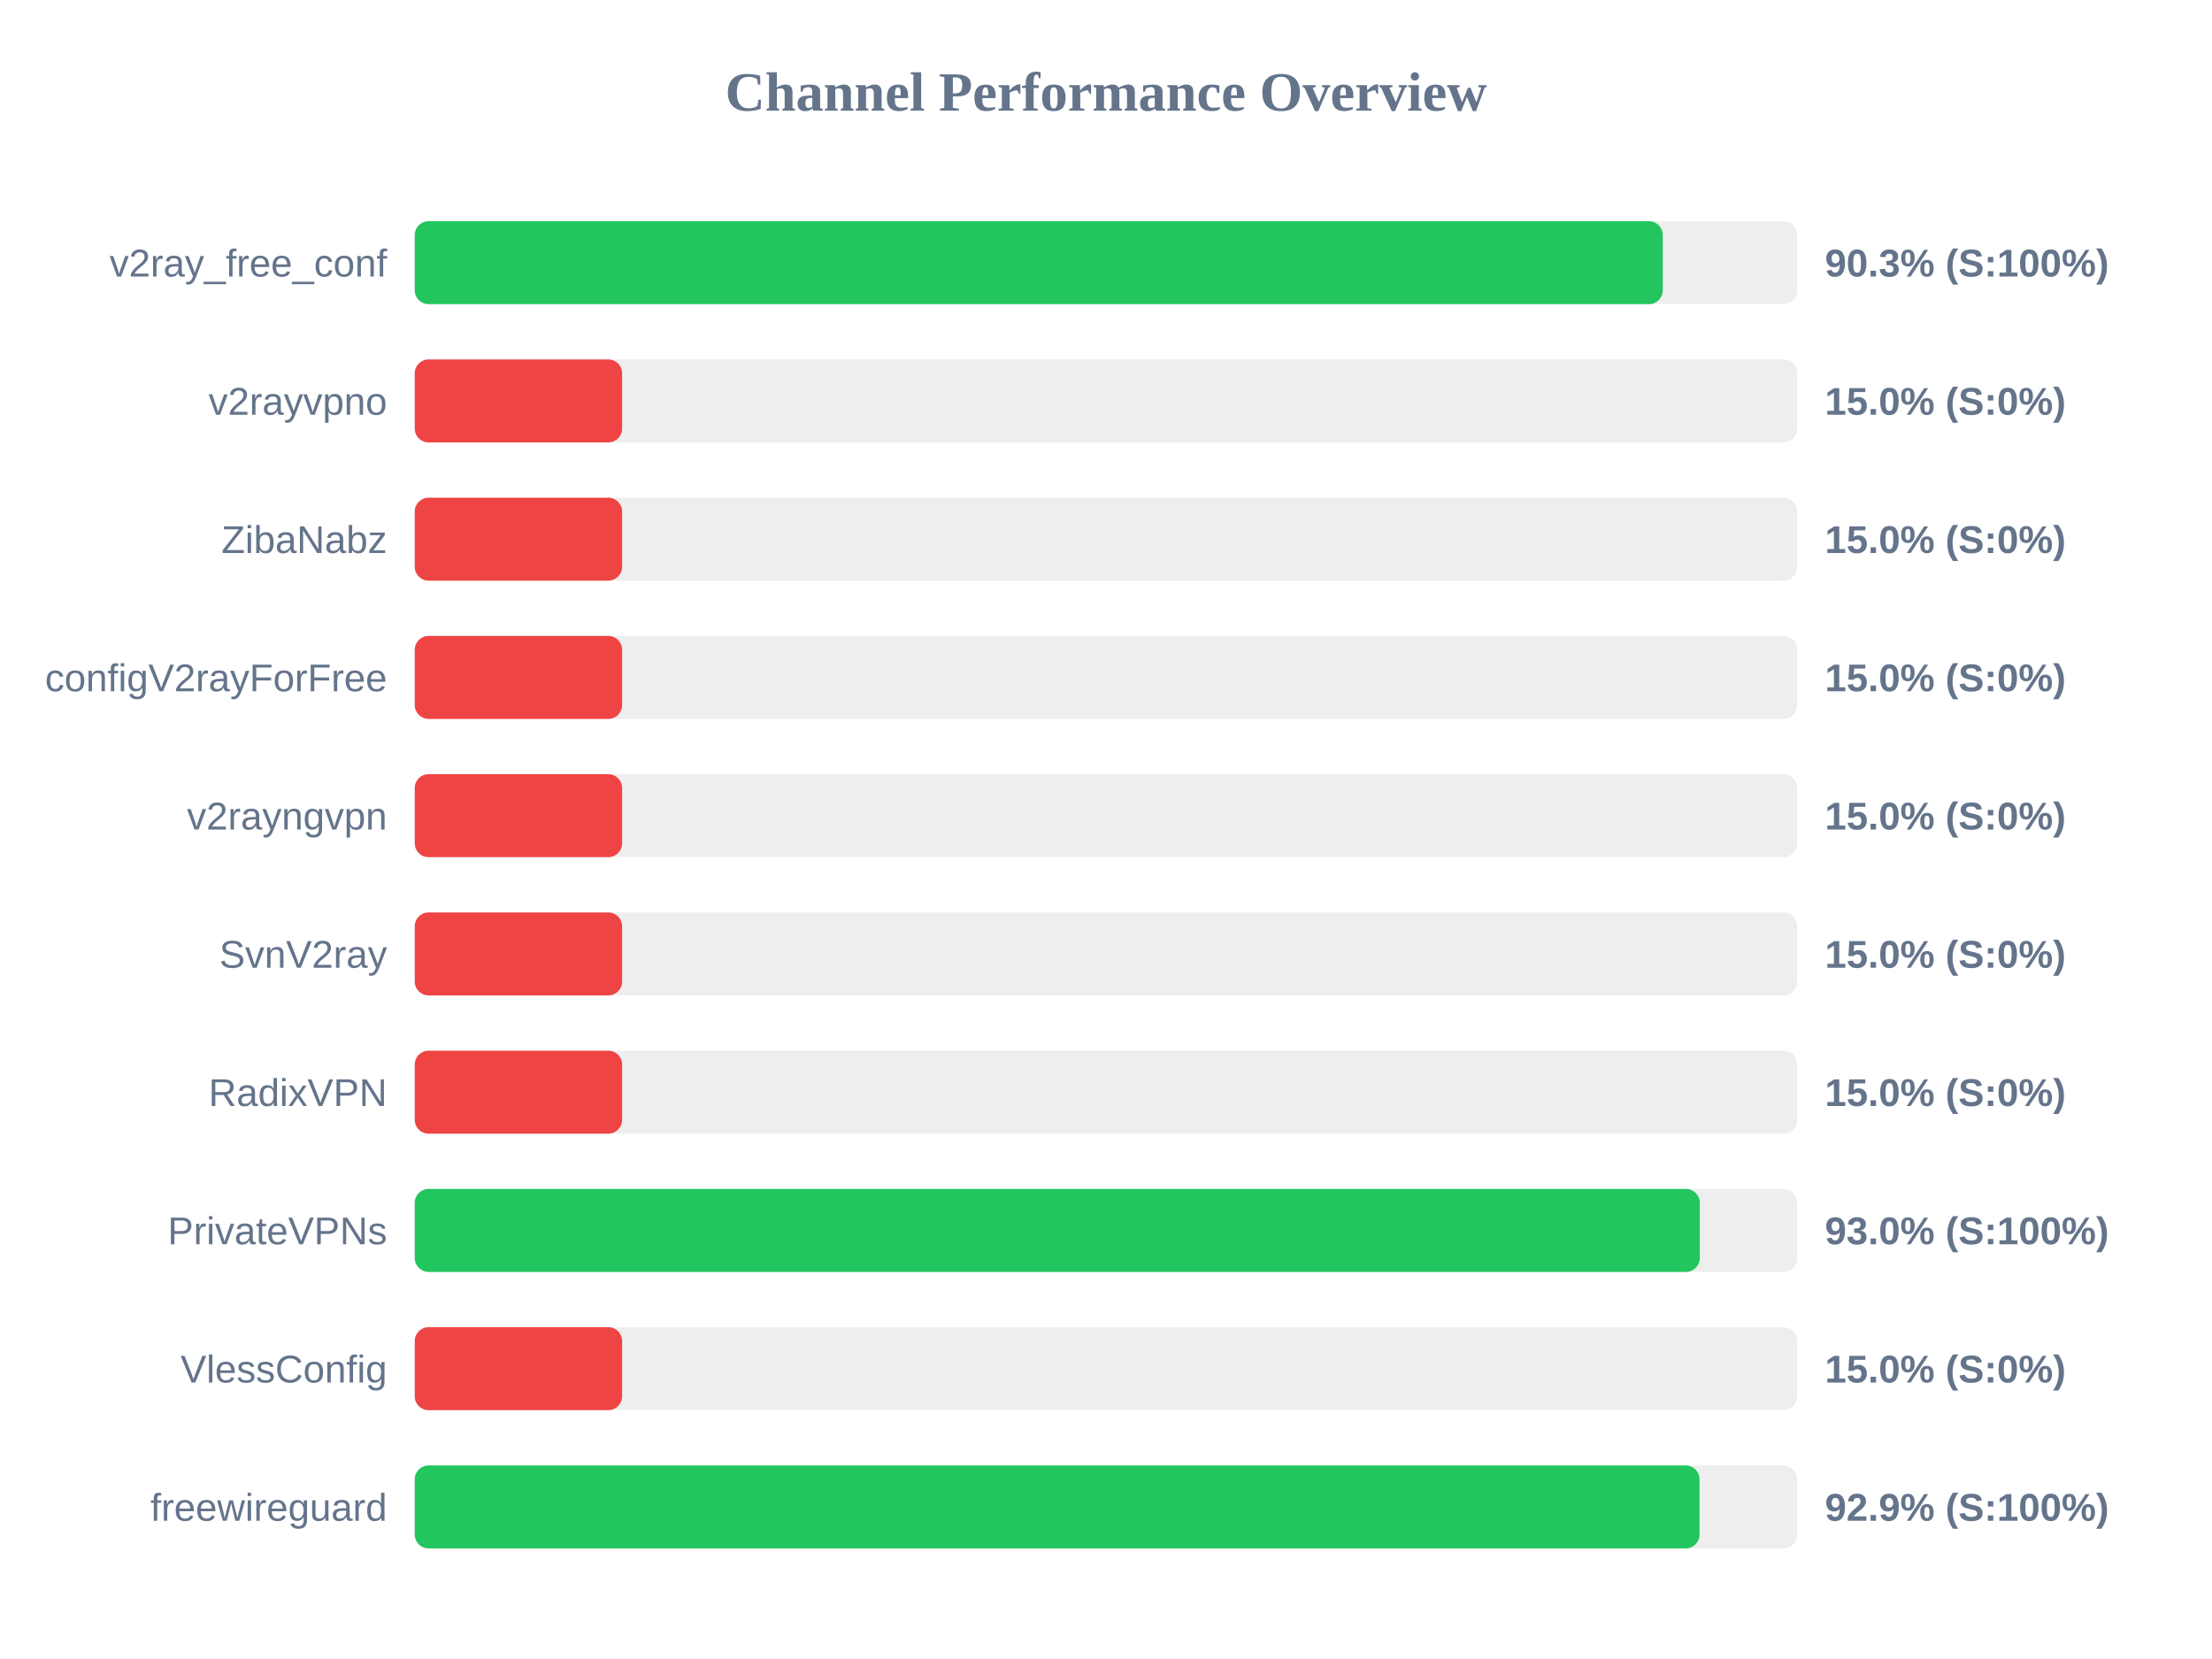
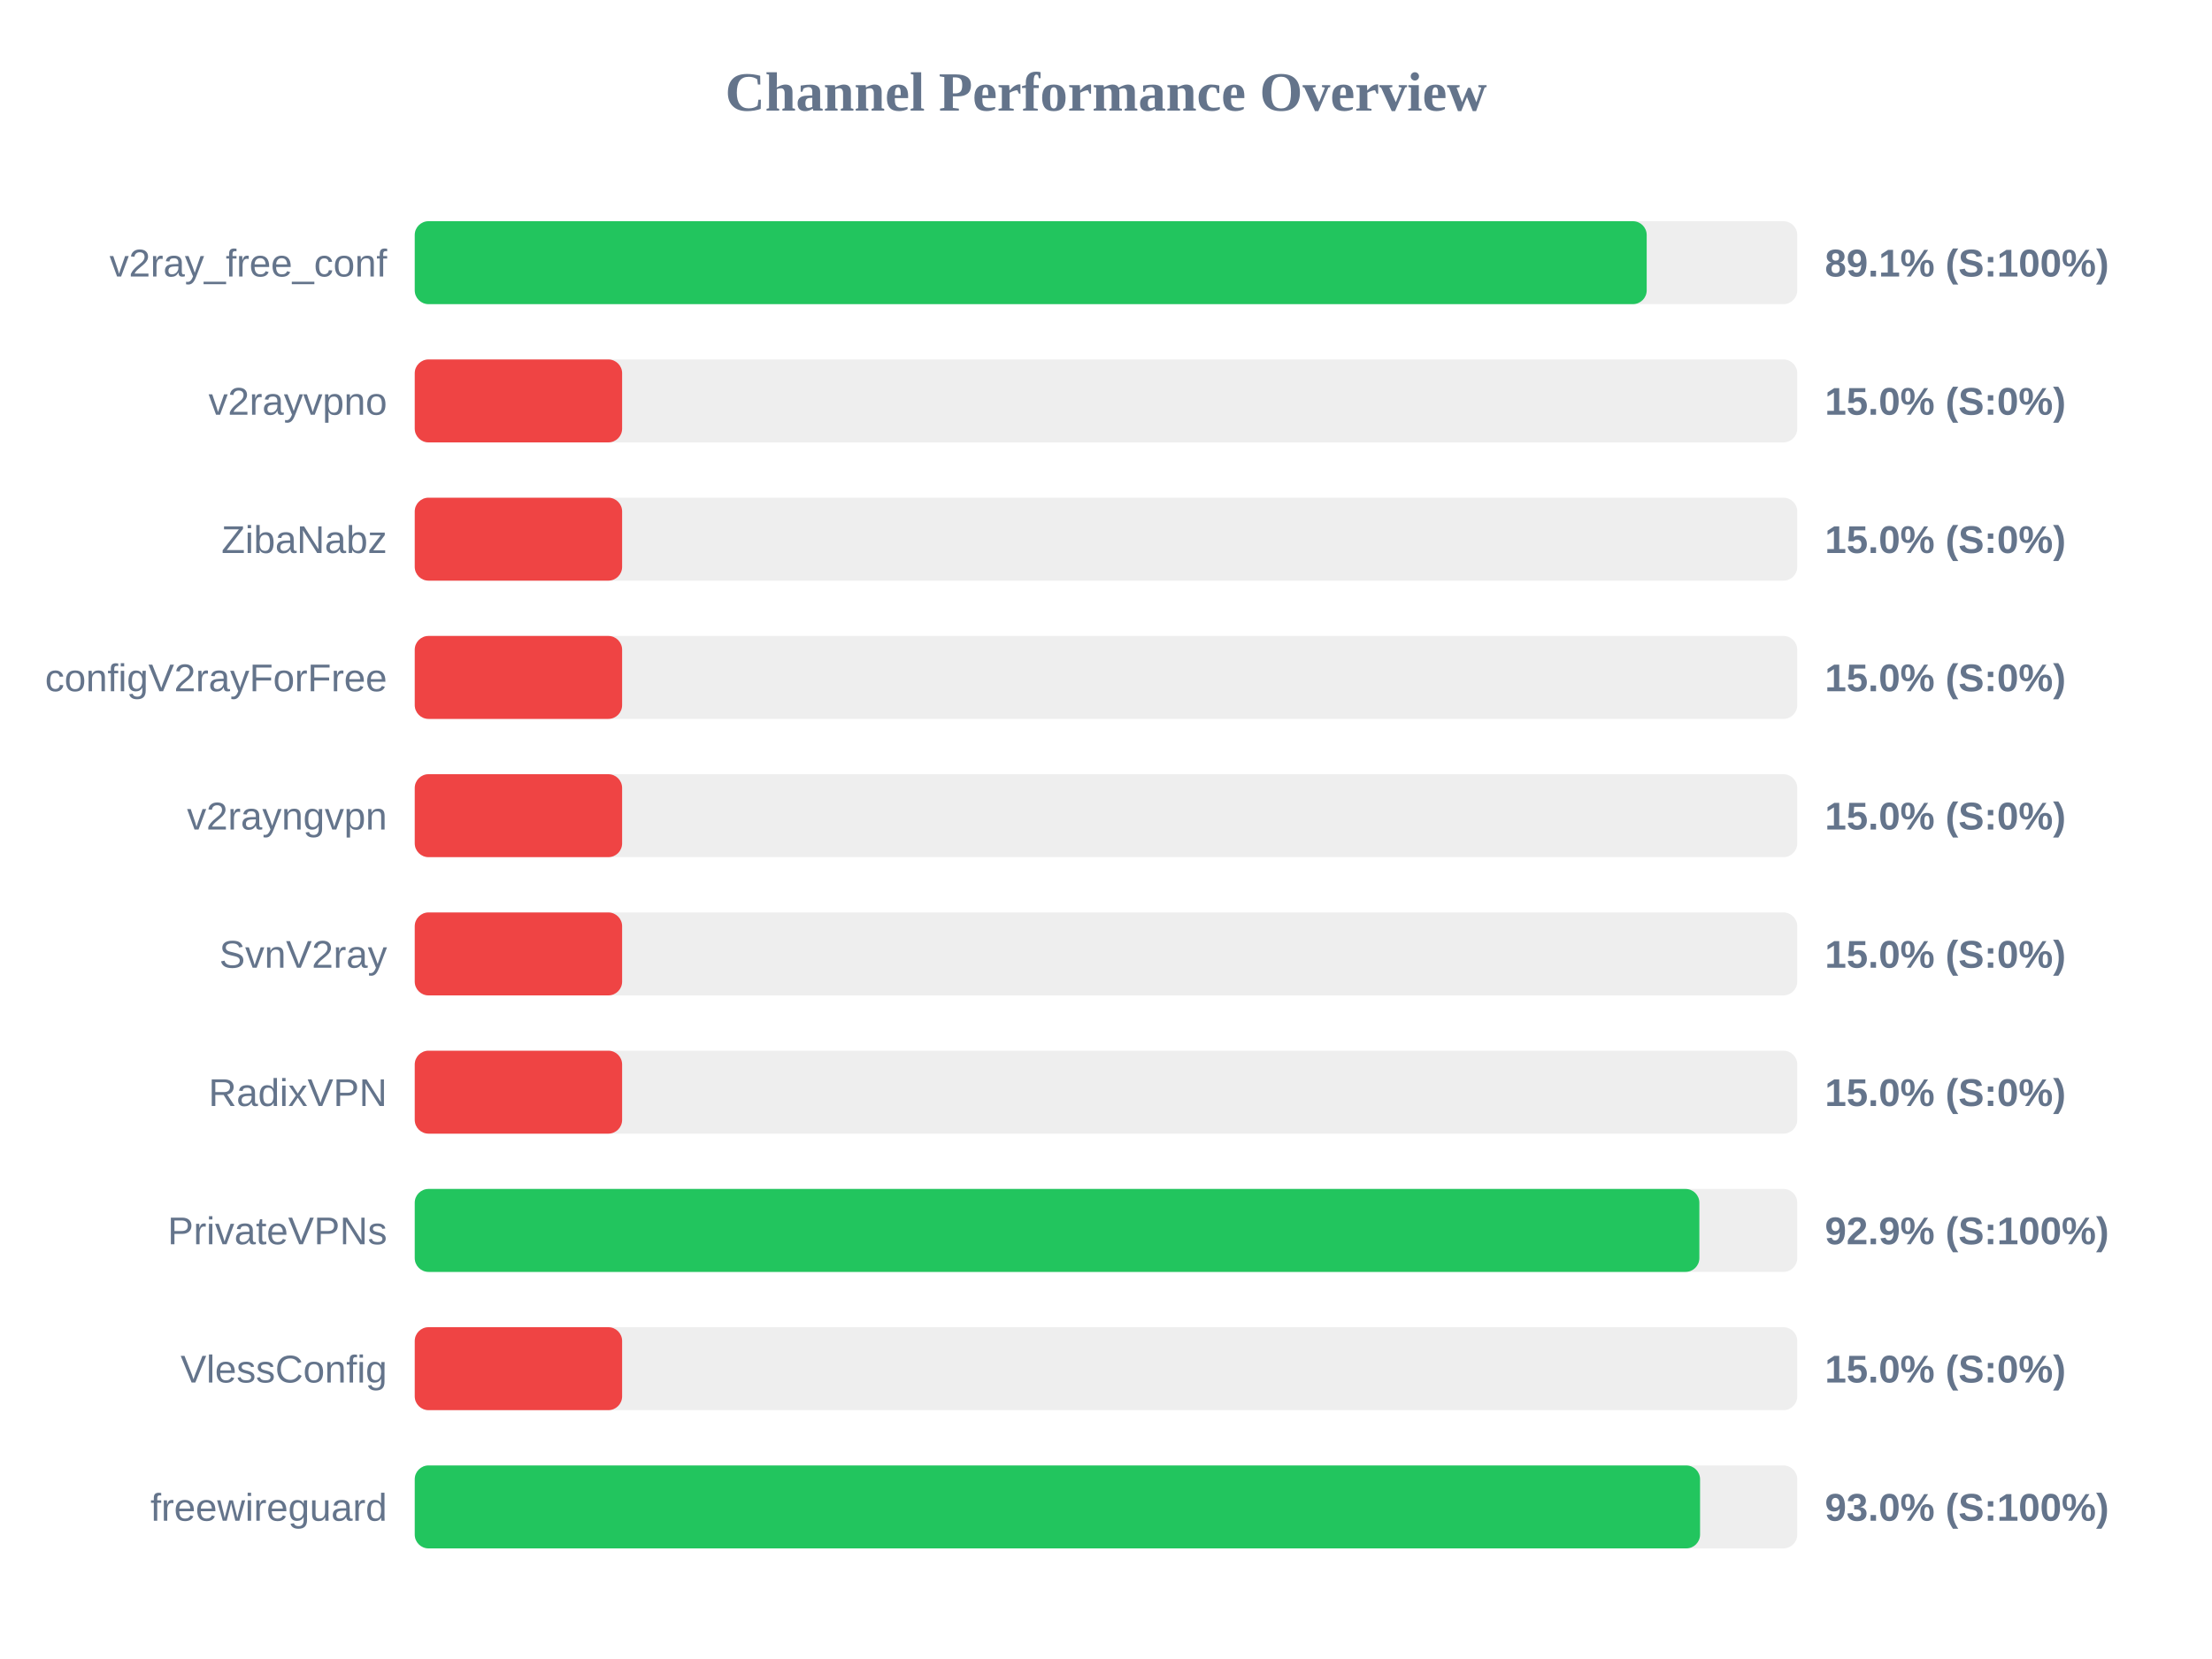
<svg xmlns="http://www.w3.org/2000/svg" width="800" height="600" version="1.1">
  <style>
        .row { font: 14px Arial; fill: #64748b; }
        .score { font: bold 14px Arial; fill: #64748b; }
    </style>
  <text x="400" y="40" text-anchor="middle" font-size="20px" font-weight="bold" fill="#64748b">Channel Performance Overview</text>
  <rect x="150" y="80" width="500" height="30" fill="#eee" rx="5" />
-   <rect x="150" y="80" width="451.35" height="30" fill="#22c55e" rx="5" />
+   <rect x="150" y="80" width="445.55" height="30" fill="#22c55e" rx="5" />
  <text x="140" y="100" text-anchor="end" class="row">v2ray_free_conf</text>
-   <text x="660" y="100" text-anchor="start" class="score">90.3% (S:100%)</text>
+   <text x="660" y="100" text-anchor="start" class="score">89.1% (S:100%)</text>
  <rect x="150" y="130" width="500" height="30" fill="#eee" rx="5" />
  <rect x="150" y="130" width="75.0" height="30" fill="#ef4444" rx="5" />
  <text x="140" y="150" text-anchor="end" class="row">v2rayvpno</text>
  <text x="660" y="150" text-anchor="start" class="score">15.0% (S:0%)</text>
  <rect x="150" y="180" width="500" height="30" fill="#eee" rx="5" />
  <rect x="150" y="180" width="75.0" height="30" fill="#ef4444" rx="5" />
  <text x="140" y="200" text-anchor="end" class="row">ZibaNabz</text>
  <text x="660" y="200" text-anchor="start" class="score">15.0% (S:0%)</text>
  <rect x="150" y="230" width="500" height="30" fill="#eee" rx="5" />
  <rect x="150" y="230" width="75.0" height="30" fill="#ef4444" rx="5" />
  <text x="140" y="250" text-anchor="end" class="row">configV2rayForFree</text>
  <text x="660" y="250" text-anchor="start" class="score">15.0% (S:0%)</text>
  <rect x="150" y="280" width="500" height="30" fill="#eee" rx="5" />
  <rect x="150" y="280" width="75.0" height="30" fill="#ef4444" rx="5" />
  <text x="140" y="300" text-anchor="end" class="row">v2rayngvpn</text>
  <text x="660" y="300" text-anchor="start" class="score">15.0% (S:0%)</text>
  <rect x="150" y="330" width="500" height="30" fill="#eee" rx="5" />
  <rect x="150" y="330" width="75.0" height="30" fill="#ef4444" rx="5" />
  <text x="140" y="350" text-anchor="end" class="row">SvnV2ray</text>
  <text x="660" y="350" text-anchor="start" class="score">15.0% (S:0%)</text>
  <rect x="150" y="380" width="500" height="30" fill="#eee" rx="5" />
  <rect x="150" y="380" width="75.0" height="30" fill="#ef4444" rx="5" />
  <text x="140" y="400" text-anchor="end" class="row">RadixVPN</text>
  <text x="660" y="400" text-anchor="start" class="score">15.0% (S:0%)</text>
  <rect x="150" y="430" width="500" height="30" fill="#eee" rx="5" />
-   <rect x="150" y="430" width="464.75" height="30" fill="#22c55e" rx="5" />
+   <rect x="150" y="430" width="464.6" height="30" fill="#22c55e" rx="5" />
  <text x="140" y="450" text-anchor="end" class="row">PrivateVPNs</text>
-   <text x="660" y="450" text-anchor="start" class="score">93.0% (S:100%)</text>
+   <text x="660" y="450" text-anchor="start" class="score">92.9% (S:100%)</text>
  <rect x="150" y="480" width="500" height="30" fill="#eee" rx="5" />
  <rect x="150" y="480" width="75.0" height="30" fill="#ef4444" rx="5" />
  <text x="140" y="500" text-anchor="end" class="row">VlessConfig</text>
  <text x="660" y="500" text-anchor="start" class="score">15.0% (S:0%)</text>
  <rect x="150" y="530" width="500" height="30" fill="#eee" rx="5" />
-   <rect x="150" y="530" width="464.65" height="30" fill="#22c55e" rx="5" />
+   <rect x="150" y="530" width="464.85" height="30" fill="#22c55e" rx="5" />
  <text x="140" y="550" text-anchor="end" class="row">freewireguard</text>
-   <text x="660" y="550" text-anchor="start" class="score">92.9% (S:100%)</text>
+   <text x="660" y="550" text-anchor="start" class="score">93.0% (S:100%)</text>
</svg>
